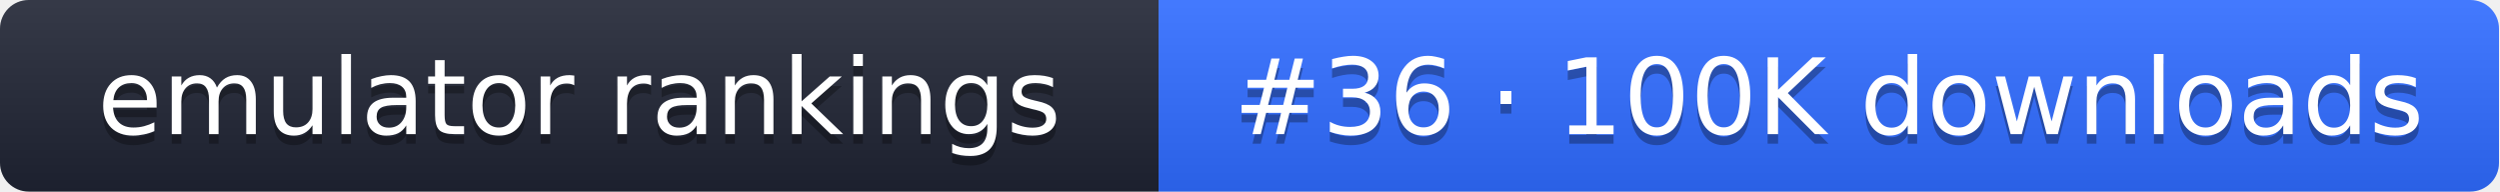
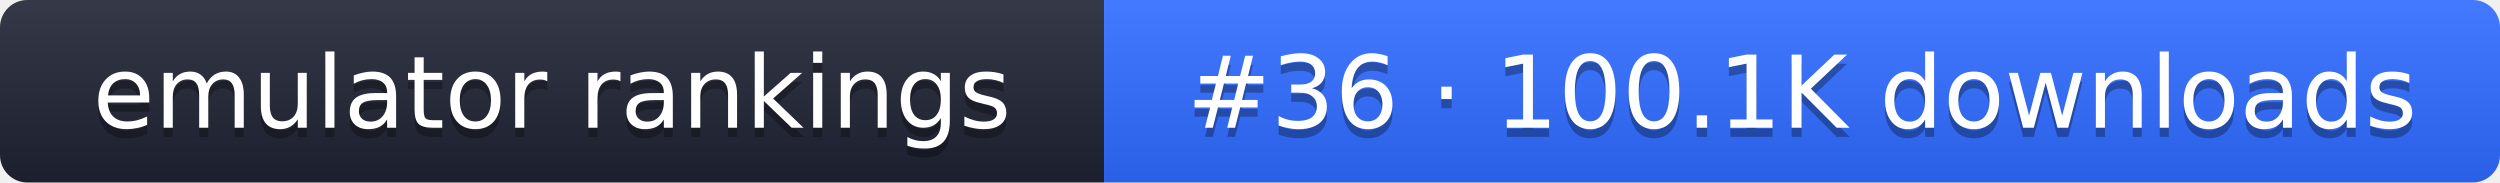
- <svg xmlns="http://www.w3.org/2000/svg" width="261" height="20" role="img" aria-label="emulator rankings: #36 · 100K downloads">
+ <svg xmlns="http://www.w3.org/2000/svg" width="274" height="20" role="img" aria-label="emulator rankings: #36 · 100.1K downloads">
  <linearGradient id="g" x2="0" y2="100%">
    <stop offset="0" stop-color="#fff" stop-opacity=".1" />
    <stop offset="1" stop-opacity=".1" />
  </linearGradient>
  <clipPath id="r">
-     <rect width="261" height="20" rx="3" fill="#fff" />
+     <rect width="274" height="20" rx="3" fill="#fff" />
  </clipPath>
  <g clip-path="url(#r)">
    <rect width="121" height="20" fill="#1f2433" />
-     <rect x="121" width="140" height="20" fill="#2f6bff" />
-     <rect width="261" height="20" fill="url(#g)" />
+     <rect x="121" width="153" height="20" fill="#2f6bff" />
+     <rect width="274" height="20" fill="url(#g)" />
  </g>
  <g fill="#fff" text-anchor="middle" font-family="Verdana,DejaVu Sans,sans-serif" font-size="11">
    <text x="60.5" y="15" fill="#010101" fill-opacity=".3">emulator rankings</text>
    <text x="60.5" y="14">emulator rankings</text>
-     <text x="191" y="15" fill="#010101" fill-opacity=".3">#36 · 100K downloads</text>
-     <text x="191" y="14">#36 · 100K downloads</text>
+     <text x="197.5" y="15" fill="#010101" fill-opacity=".3">#36 · 100.1K downloads</text>
+     <text x="197.5" y="14">#36 · 100.1K downloads</text>
  </g>
</svg>
